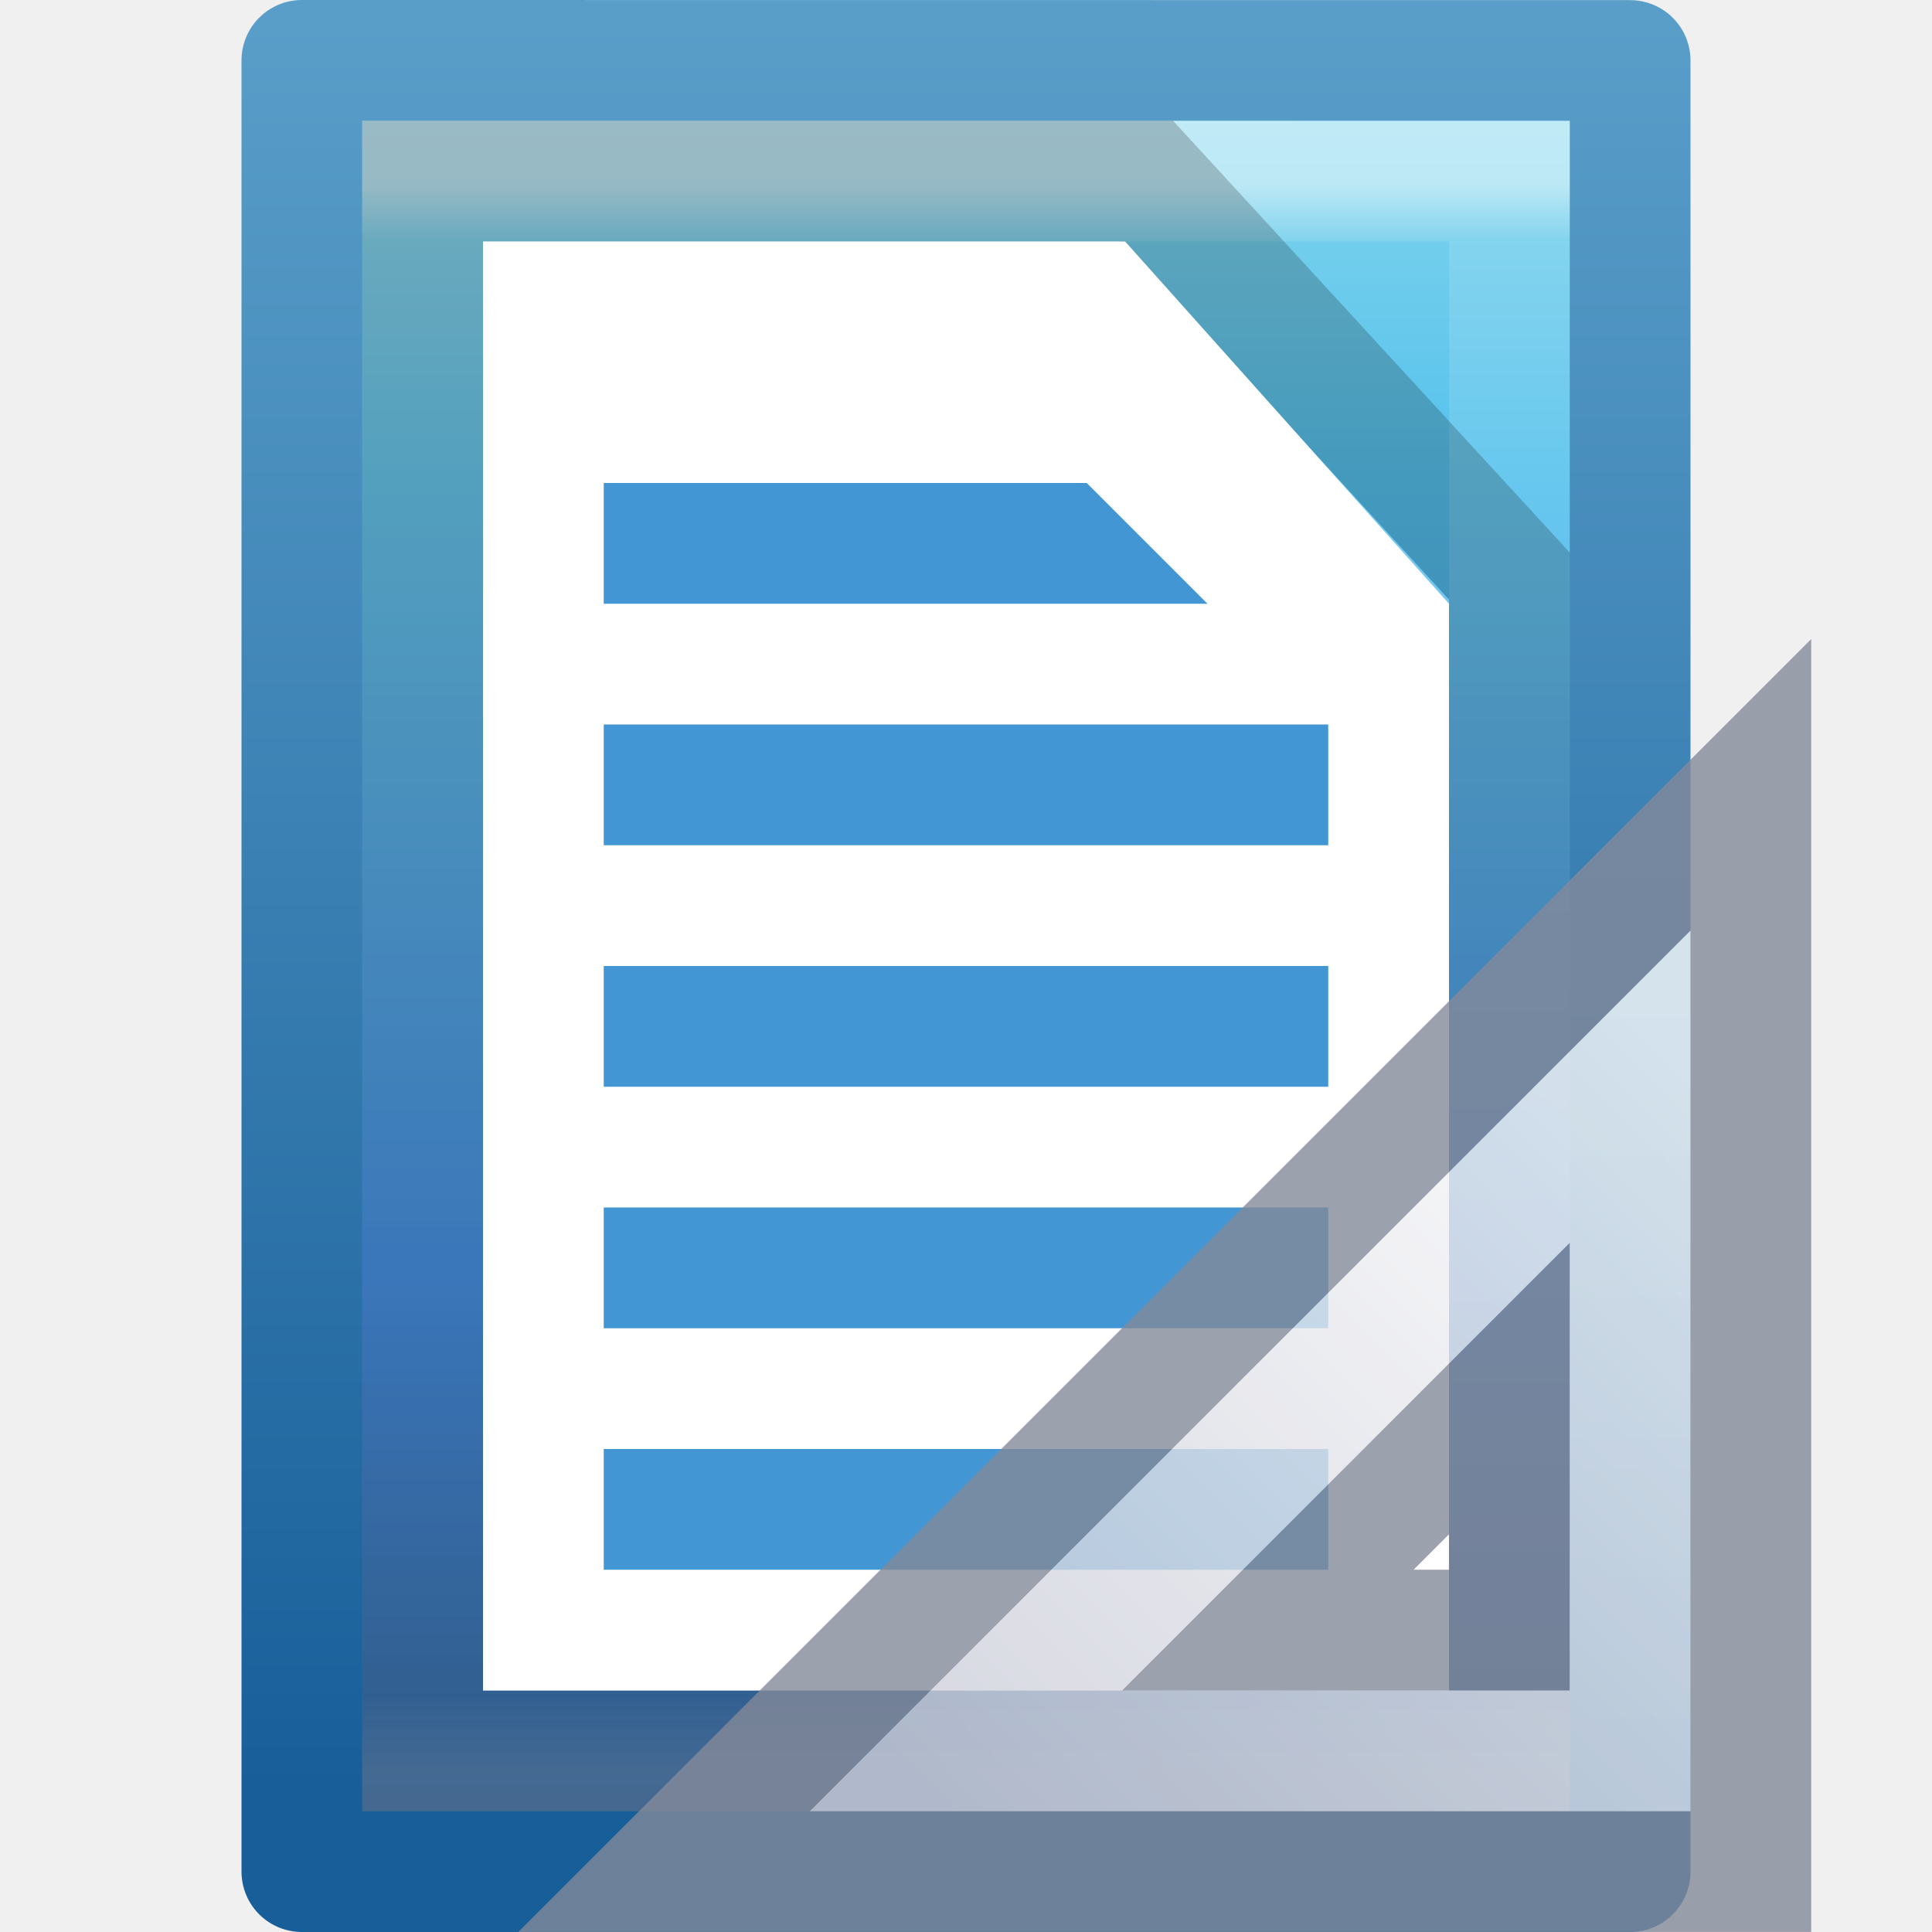
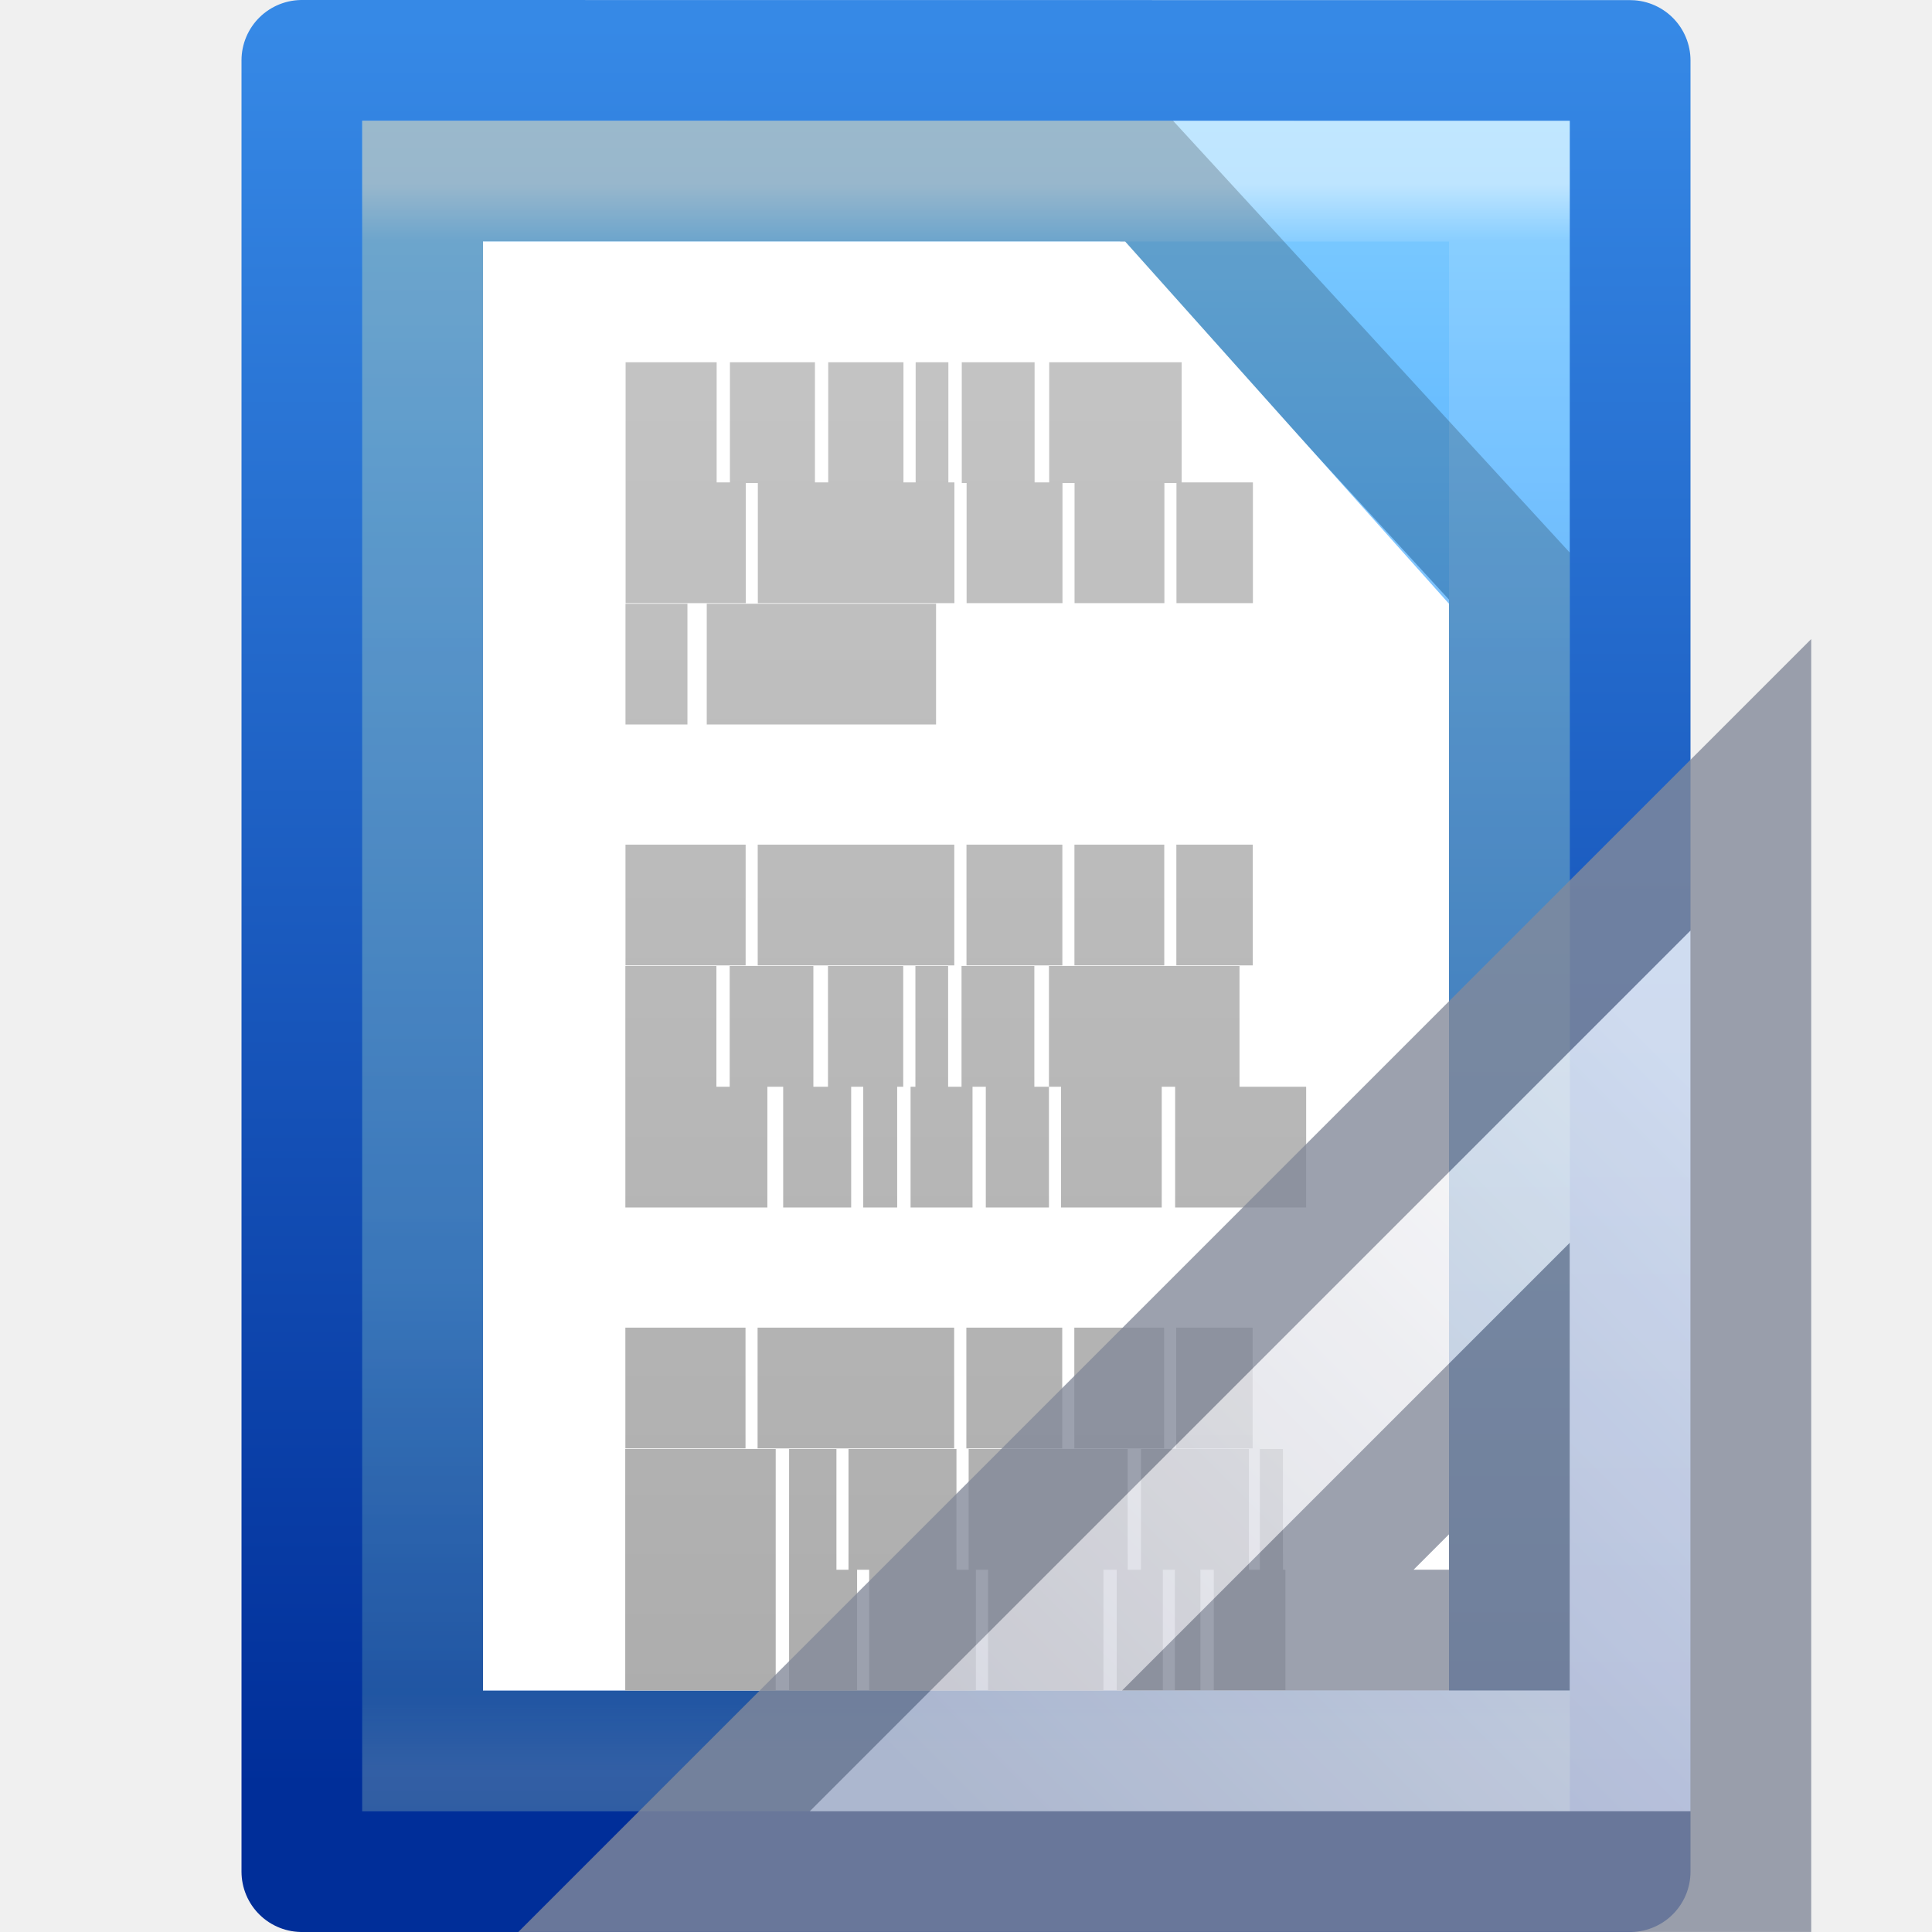
<svg xmlns="http://www.w3.org/2000/svg" height="16" width="16">
-   <linearGradient id="a" gradientTransform="matrix(.2432432 0 0 .3513513 2.162164 -.432428)" gradientUnits="userSpaceOnUse" x1="24" x2="24" y1="5.564" y2="43">
+   <linearGradient id="a" gradientTransform="matrix(.3216081 0 0 .3333374 1.005758 -.349077)" gradientUnits="userSpaceOnUse" x1="22.004" x2="22.004" y1="47.813" y2="3.364">
+     <stop offset="0" stop-color="#aaa" />
+     <stop offset="1" stop-color="#c8c8c8" />
+   </linearGradient>
+   <linearGradient id="b" gradientTransform="matrix(0 .6 .6 0 5.897627 -12.49769)" gradientUnits="userSpaceOnUse" x1="33.877" x2="44.119" y1="19.948" y2="30.191">
+     <stop offset="0" stop-color="#fcfcfc" />
+     <stop offset="1" stop-color="#cbcdd9" />
+   </linearGradient>
+   <linearGradient id="c" gradientTransform="matrix(.2432432 0 0 .3513513 2.162164 -.432428)" gradientUnits="userSpaceOnUse" x1="24" x2="24" y1="5.564" y2="43">
    <stop offset="0" stop-color="#fff" />
    <stop offset=".036" stop-color="#fff" stop-opacity=".235" />
    <stop offset=".951" stop-color="#fff" stop-opacity=".157" />
    <stop offset="1" stop-color="#fff" stop-opacity=".392" />
  </linearGradient>
-   <linearGradient id="b" gradientTransform="matrix(.3142871 0 0 .3259265 .457108 -.322238)" gradientUnits="userSpaceOnUse" x1="25.132" x2="25.132" y1=".985" y2="47.013">
-     <stop offset="0" stop-color="#90dbec" />
-     <stop offset=".262" stop-color="#55c1ec" />
+   <linearGradient id="d" gradientTransform="matrix(.3142871 0 0 .3259265 .457108 -.322238)" gradientUnits="userSpaceOnUse" x1="25.132" x2="25.132" y1=".985" y2="47.013">
+     <stop offset="0" stop-color="#8cd5ff" />
+     <stop offset=".262" stop-color="#64baff" />
    <stop offset=".705" stop-color="#3689e6" />
-     <stop offset="1" stop-color="#2b63a0" />
+     <stop offset="1" stop-color="#0d52bf" />
  </linearGradient>
-   <linearGradient id="c" gradientTransform="matrix(.2537859 0 0 .3050187 19.12898 -.685477)" gradientUnits="userSpaceOnUse" x1="-51.786" x2="-51.786" y1="50.786" y2="2.906">
-     <stop offset="0" stop-color="#185f9a" />
-     <stop offset="1" stop-color="#599ec9" />
+   <linearGradient id="e" gradientTransform="matrix(.2537859 0 0 .3050187 19.12898 -.685477)" gradientUnits="userSpaceOnUse" x1="-51.786" x2="-51.786" y1="50.786" y2="2.906">
+     <stop offset="0" stop-color="#002e99" />
+     <stop offset="1" stop-color="#3689e6" />
  </linearGradient>
-   <linearGradient id="d" gradientTransform="matrix(0 .6 .6 0 5.897627 -12.49769)" gradientUnits="userSpaceOnUse" x1="33.877" x2="44.119" y1="19.948" y2="30.191">
-     <stop offset="0" stop-color="#fcfcfc" />
-     <stop offset="1" stop-color="#cbcdd9" />
-   </linearGradient>
-   <path d="m2.5.5c2.521 0 11.0.001 11.0.001l0 14.999s-7.333 0-11 0c0-5 0-10 0-15z" fill="url(#b)" stroke="url(#c)" stroke-linejoin="round" stroke-width="1" />
-   <path d="m12.5 14.5h-9v-13h9z" fill="none" opacity=".5" stroke="url(#a)" stroke-linecap="round" />
+   <path d="m2.5.5c2.521 0 11.0.001 11.0.001l0 14.999s-7.333 0-11 0c0-5 0-10 0-15z" fill="url(#d)" stroke="url(#e)" stroke-linejoin="round" stroke-width="1" />
+   <path d="m12.5 14.5h-9v-13h9z" fill="none" opacity=".5" stroke="url(#c)" stroke-linecap="round" />
  <path d="m3.5 1.5h5.995l3.005 3.271v9.729h-9z" fill="#fff" opacity=".2" stroke="#000" />
  <path d="m4 2h5.318l2.682 3v9h-8z" fill="#fff" />
-   <g fill="#4196d3">
-     <path d="m5 10h6v1h-6z" />
-     <path d="m5 8h6v1h-6z" />
-     <path d="m5 6h6v1h-6z" />
-     <path d="m5 4h4l1 1h-5z" />
-     <path d="m5 12h6v1h-6z" />
-   </g>
-   <path d="m16.998 5.802 9 9h-9zm2 5v2h2z" fill="url(#d)" fill-rule="evenodd" opacity=".8" stroke="#83899a" transform="matrix(-1 0 0 1 31.49763 .69769)" />
+   <path d="m5.181 3.5h.754zm.864 0h.704zm.814 0h.623zm.724 0h.271zm.382 0h.603zm.724 0 1.097 0zm-3.508.995h.995zm1.095 0h1.628zm1.729 0h.794zm.894 0h.744zm.844 0h.633zm-4.563 1.005h.513zm.673 0h1.899zm-.673 1.995h.995zm1.095 0h1.628zm1.729 0h.794zm.894 0h.744zm.844 0h.633zm-4.563 1.005h.754zm.864 0h.693zm.814 0h.623zm.724 0h.271zm.382 0h.603zm.724 0h1.578zm-3.508 1h1.176zm1.307 0h.563zm.663 0h.281zm.392 0h.513zm.623 0h.523zm.623 0h.834zm.945 0h1.085zm-4.553 1.995h.995zm1.095 0h1.628zm1.729 0h.794zm.894 0h.744zm.844 0h.633zm-4.563 1.005h1.246zm1.357 0h.392zm.492 0h.894zm.995 0h1.317zm1.427 0h.894zm.985 0h.191zm-5.256 1h1.246zm1.357 0h.563zm.663 0h.884zm.985 0h.955zm1.065 0h.382zm.482 0h.211zm.322 0h.593z" fill="none" stroke="url(#a)" />
+   <path d="m16.998 5.802 9 9h-9zm2 5v2h2z" fill="url(#b)" fill-rule="evenodd" opacity=".8" stroke="#83899a" transform="matrix(-1 0 0 1 31.49763 .69769)" />
</svg>
